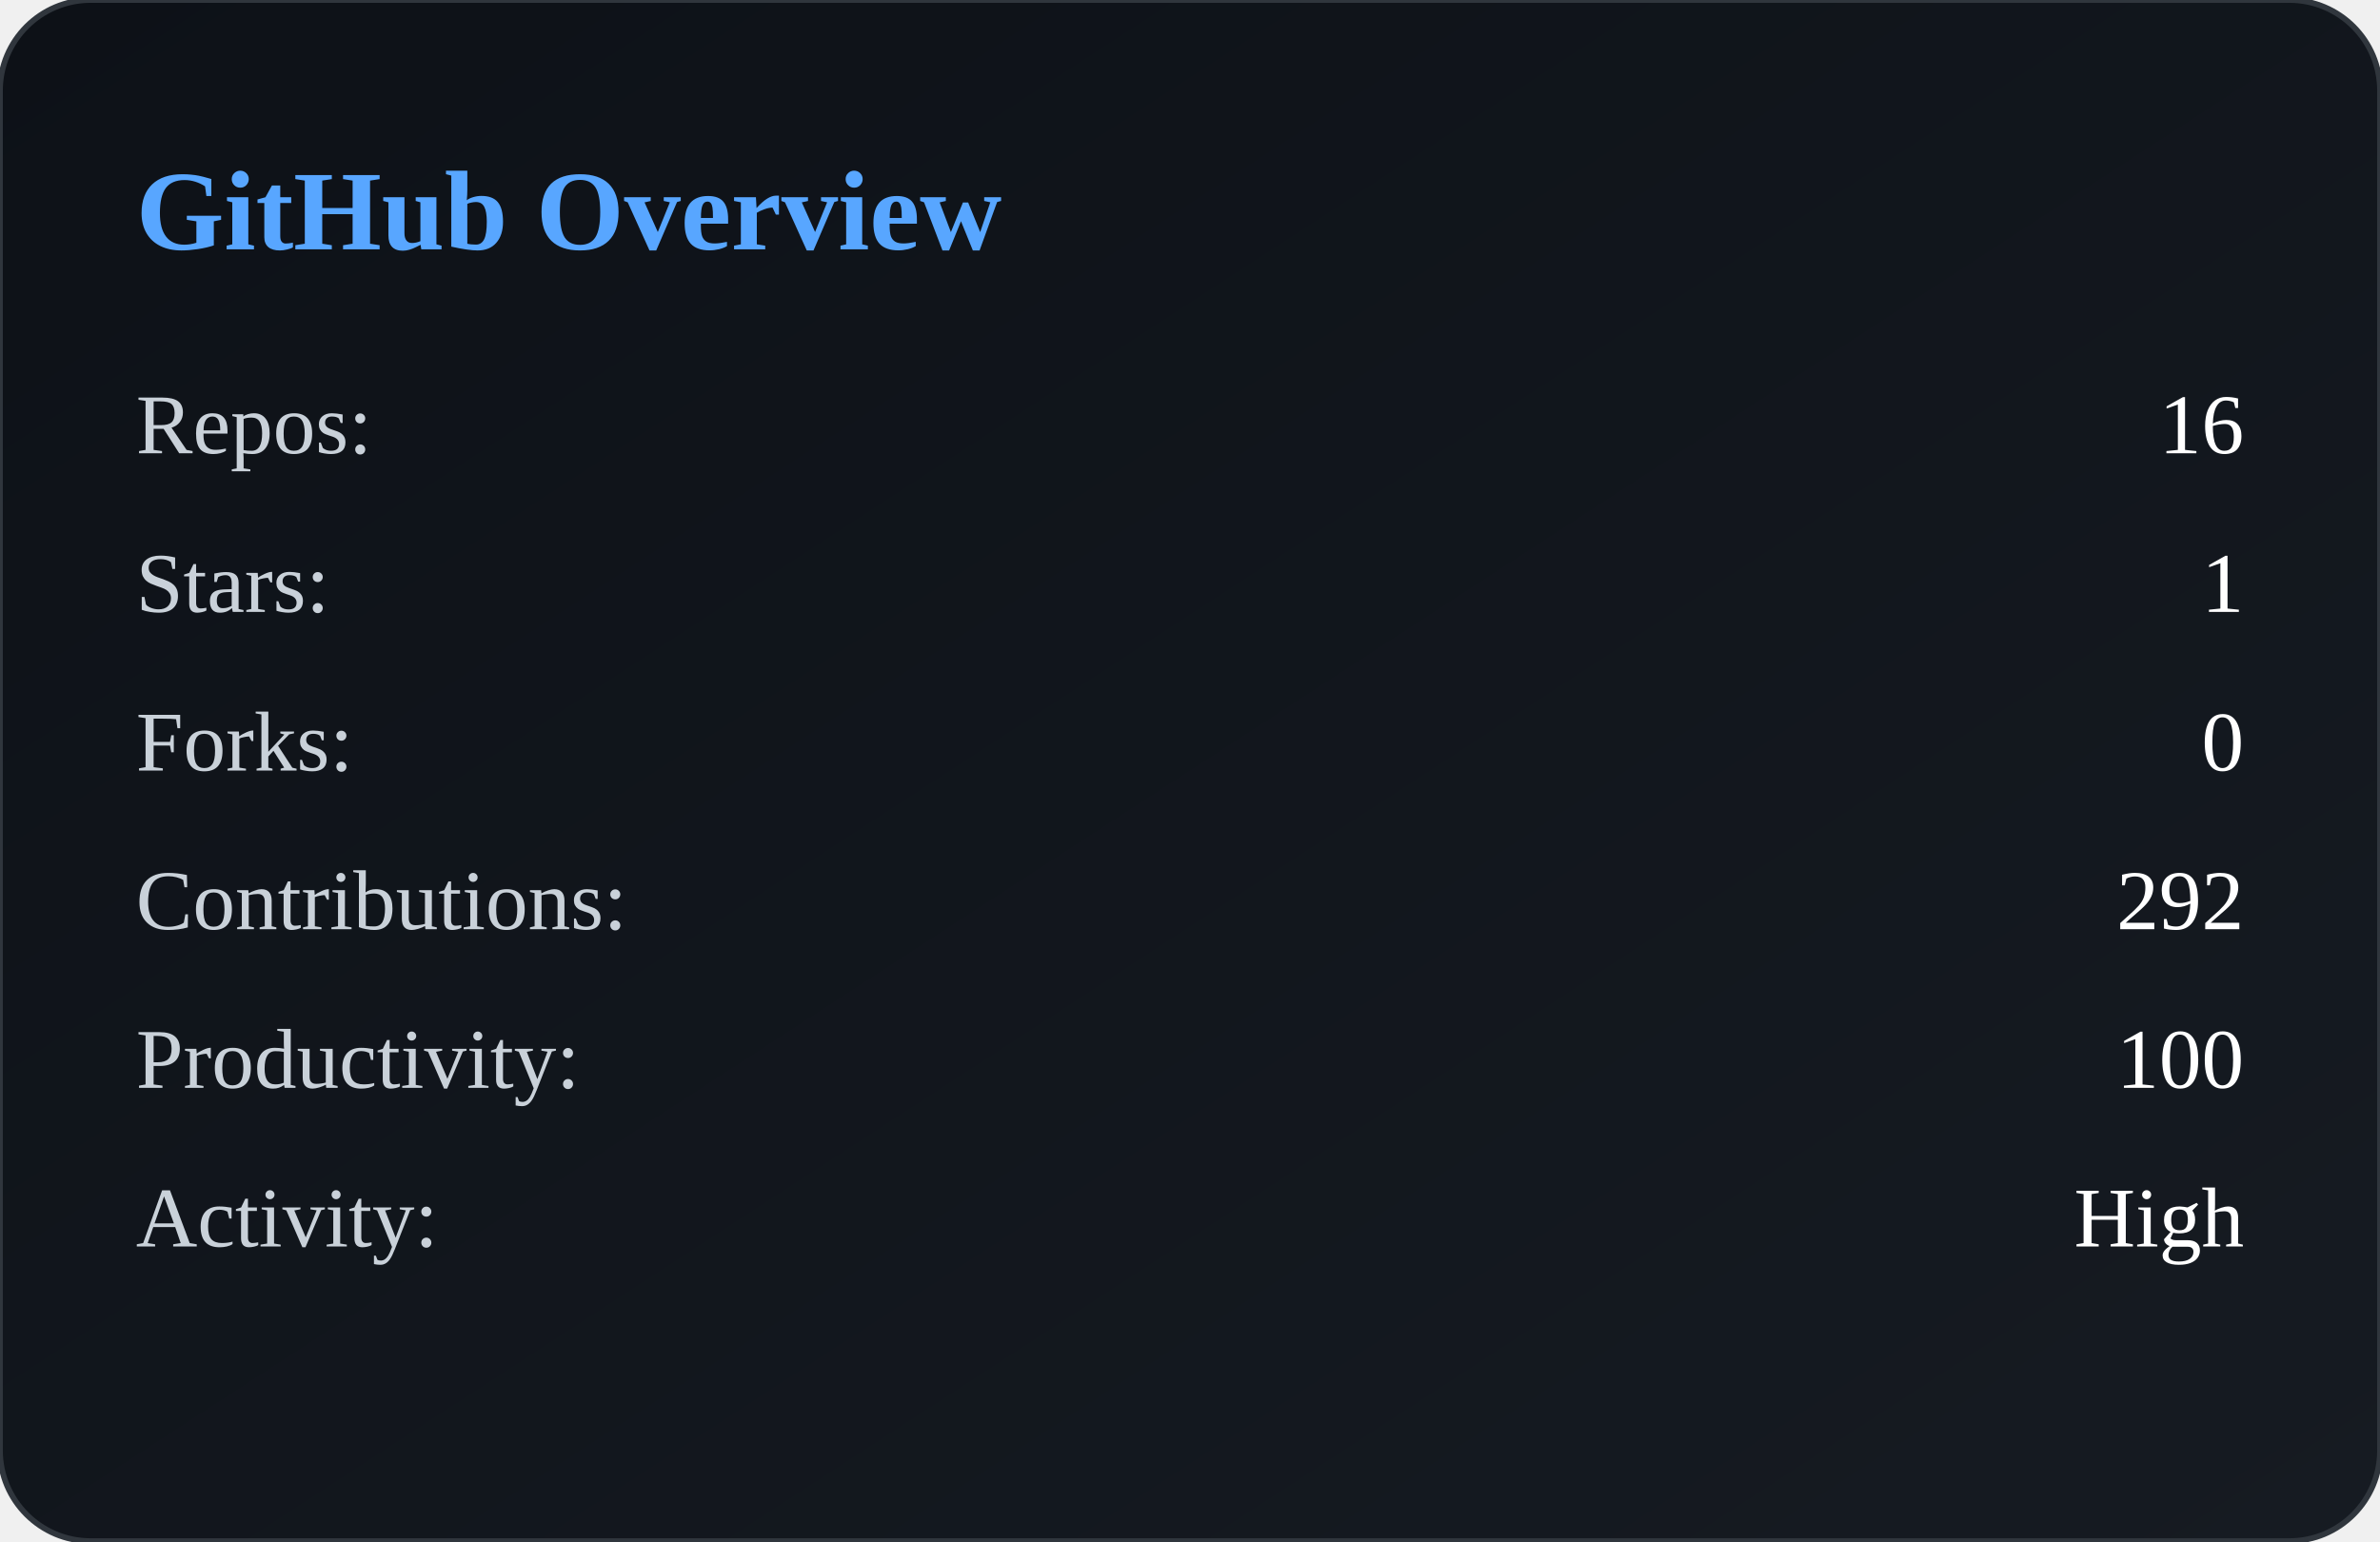
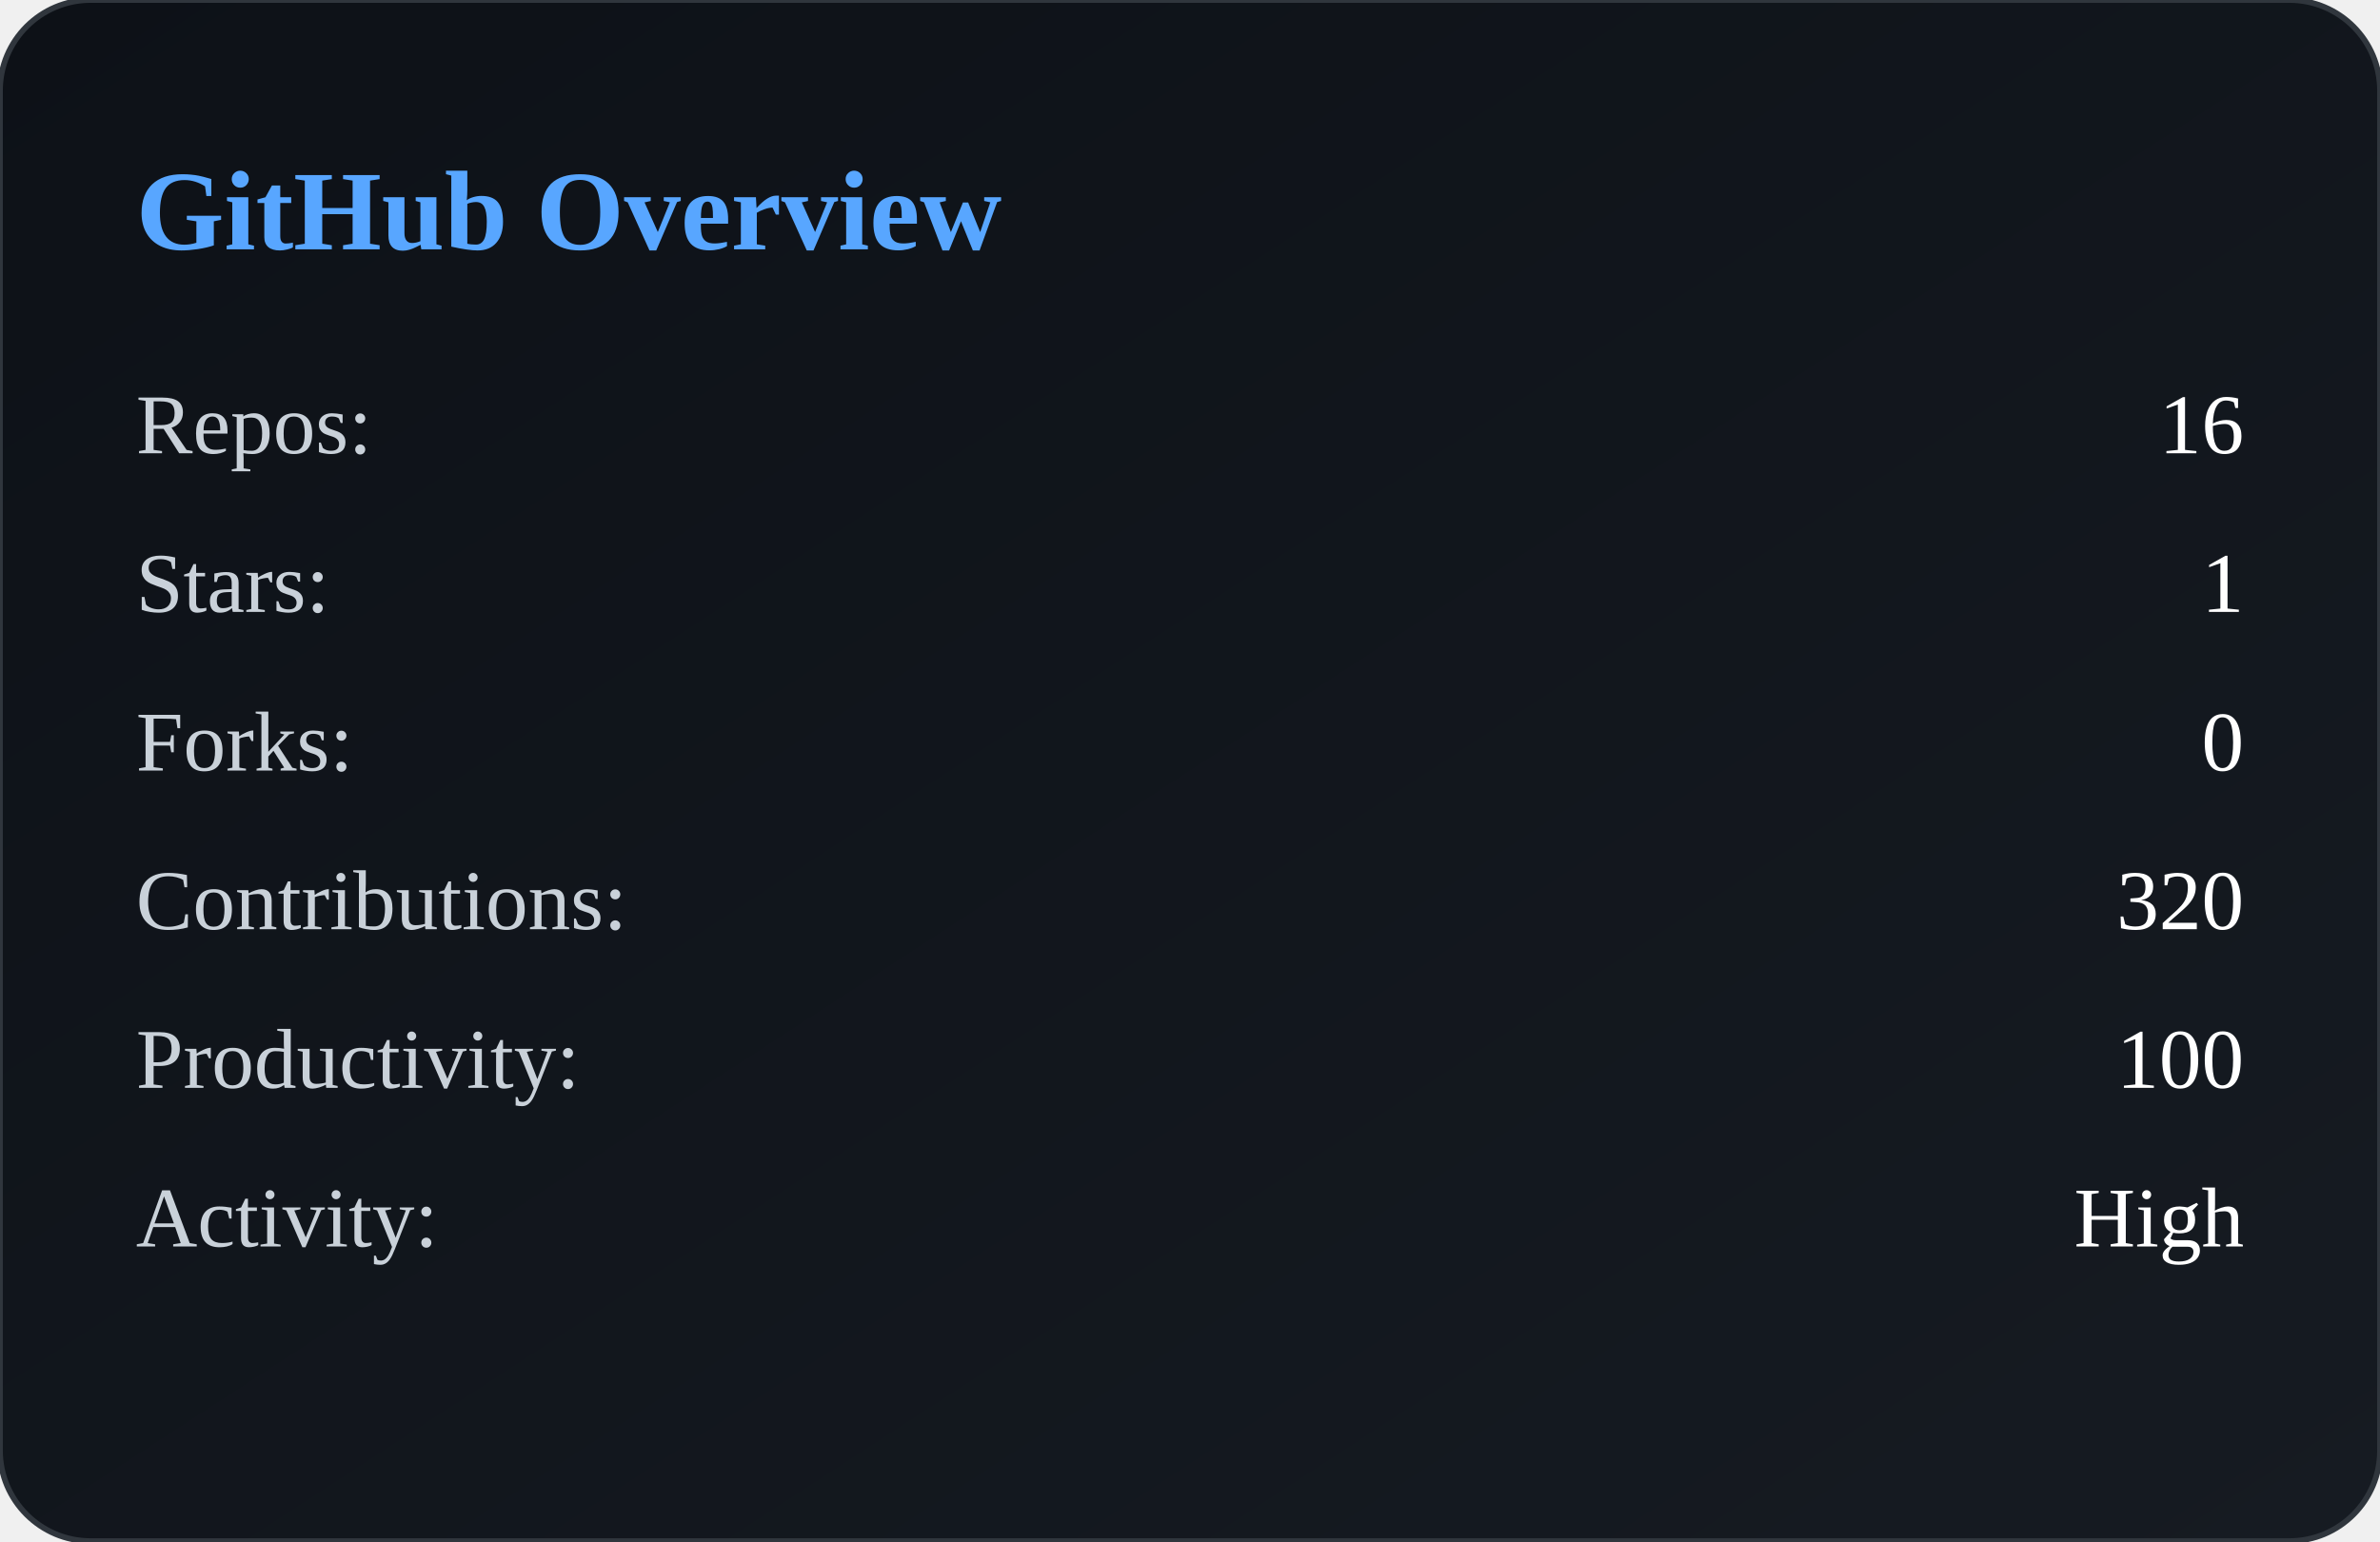
<svg xmlns="http://www.w3.org/2000/svg" width="420" height="272" viewBox="0 0 420 272">
  <defs>
    <linearGradient id="bg" x1="0" y1="0" x2="1" y2="1">
      <stop offset="0%" stop-color="#0d1117" />
      <stop offset="100%" stop-color="#161b22" />
    </linearGradient>
  </defs>
  <rect width="100%" height="100%" rx="16" fill="url(#bg)" stroke="#30363d" />
  <text x="24" y="44" fill="#58a6ff" font-size="20" font-weight="600">
        GitHub Overview
    </text>
  <text x="24" y="80" fill="#c9d1d9" font-size="15">
            Repos:
        </text>
  <text x="396" y="80" fill="#ffffff" font-size="15" text-anchor="end">
            16
        </text>
  <text x="24" y="108" fill="#c9d1d9" font-size="15">
            Stars:
        </text>
  <text x="396" y="108" fill="#ffffff" font-size="15" text-anchor="end">
            1
        </text>
  <text x="24" y="136" fill="#c9d1d9" font-size="15">
            Forks:
        </text>
  <text x="396" y="136" fill="#ffffff" font-size="15" text-anchor="end">
            0
        </text>
  <text x="24" y="164" fill="#c9d1d9" font-size="15">
            Contributions:
        </text>
  <text x="396" y="164" fill="#ffffff" font-size="15" text-anchor="end">
-             292
+             320
        </text>
  <text x="24" y="192" fill="#c9d1d9" font-size="15">
            Productivity:
        </text>
  <text x="396" y="192" fill="#ffffff" font-size="15" text-anchor="end">
            100
        </text>
  <text x="24" y="220" fill="#c9d1d9" font-size="15">
            Activity:
        </text>
  <text x="396" y="220" fill="#ffffff" font-size="15" text-anchor="end">
            High
        </text>
</svg>
